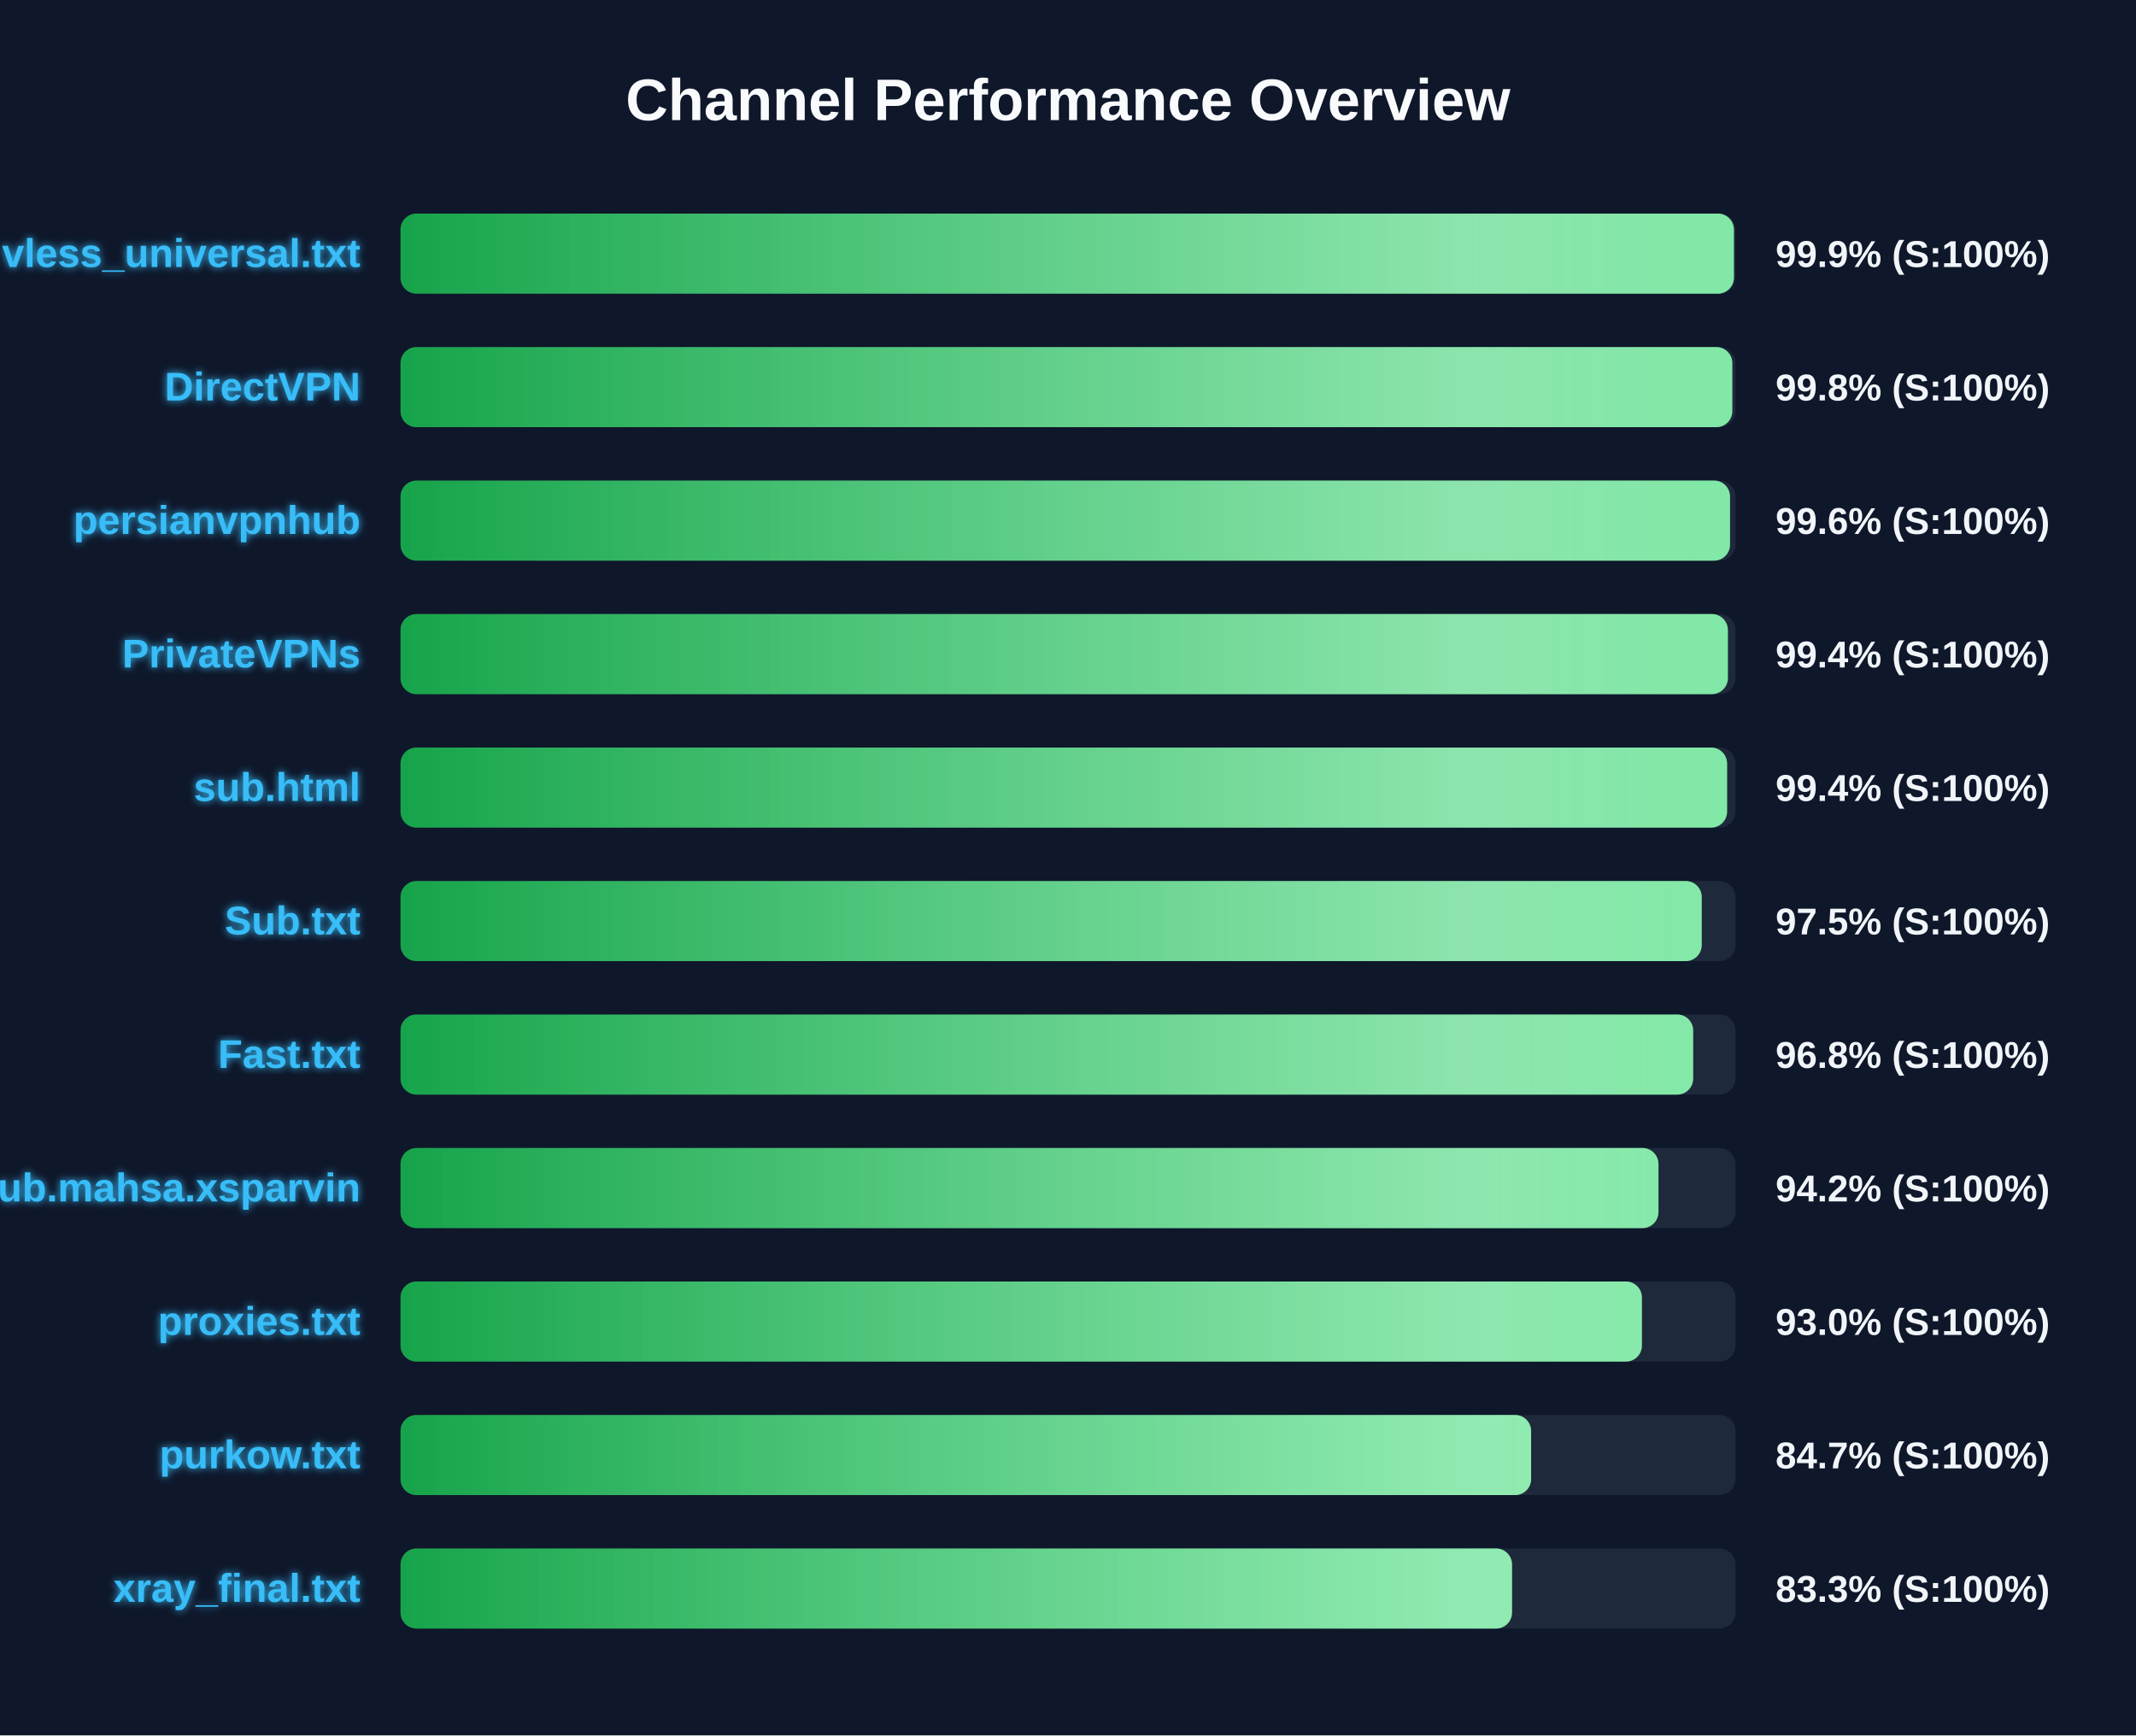
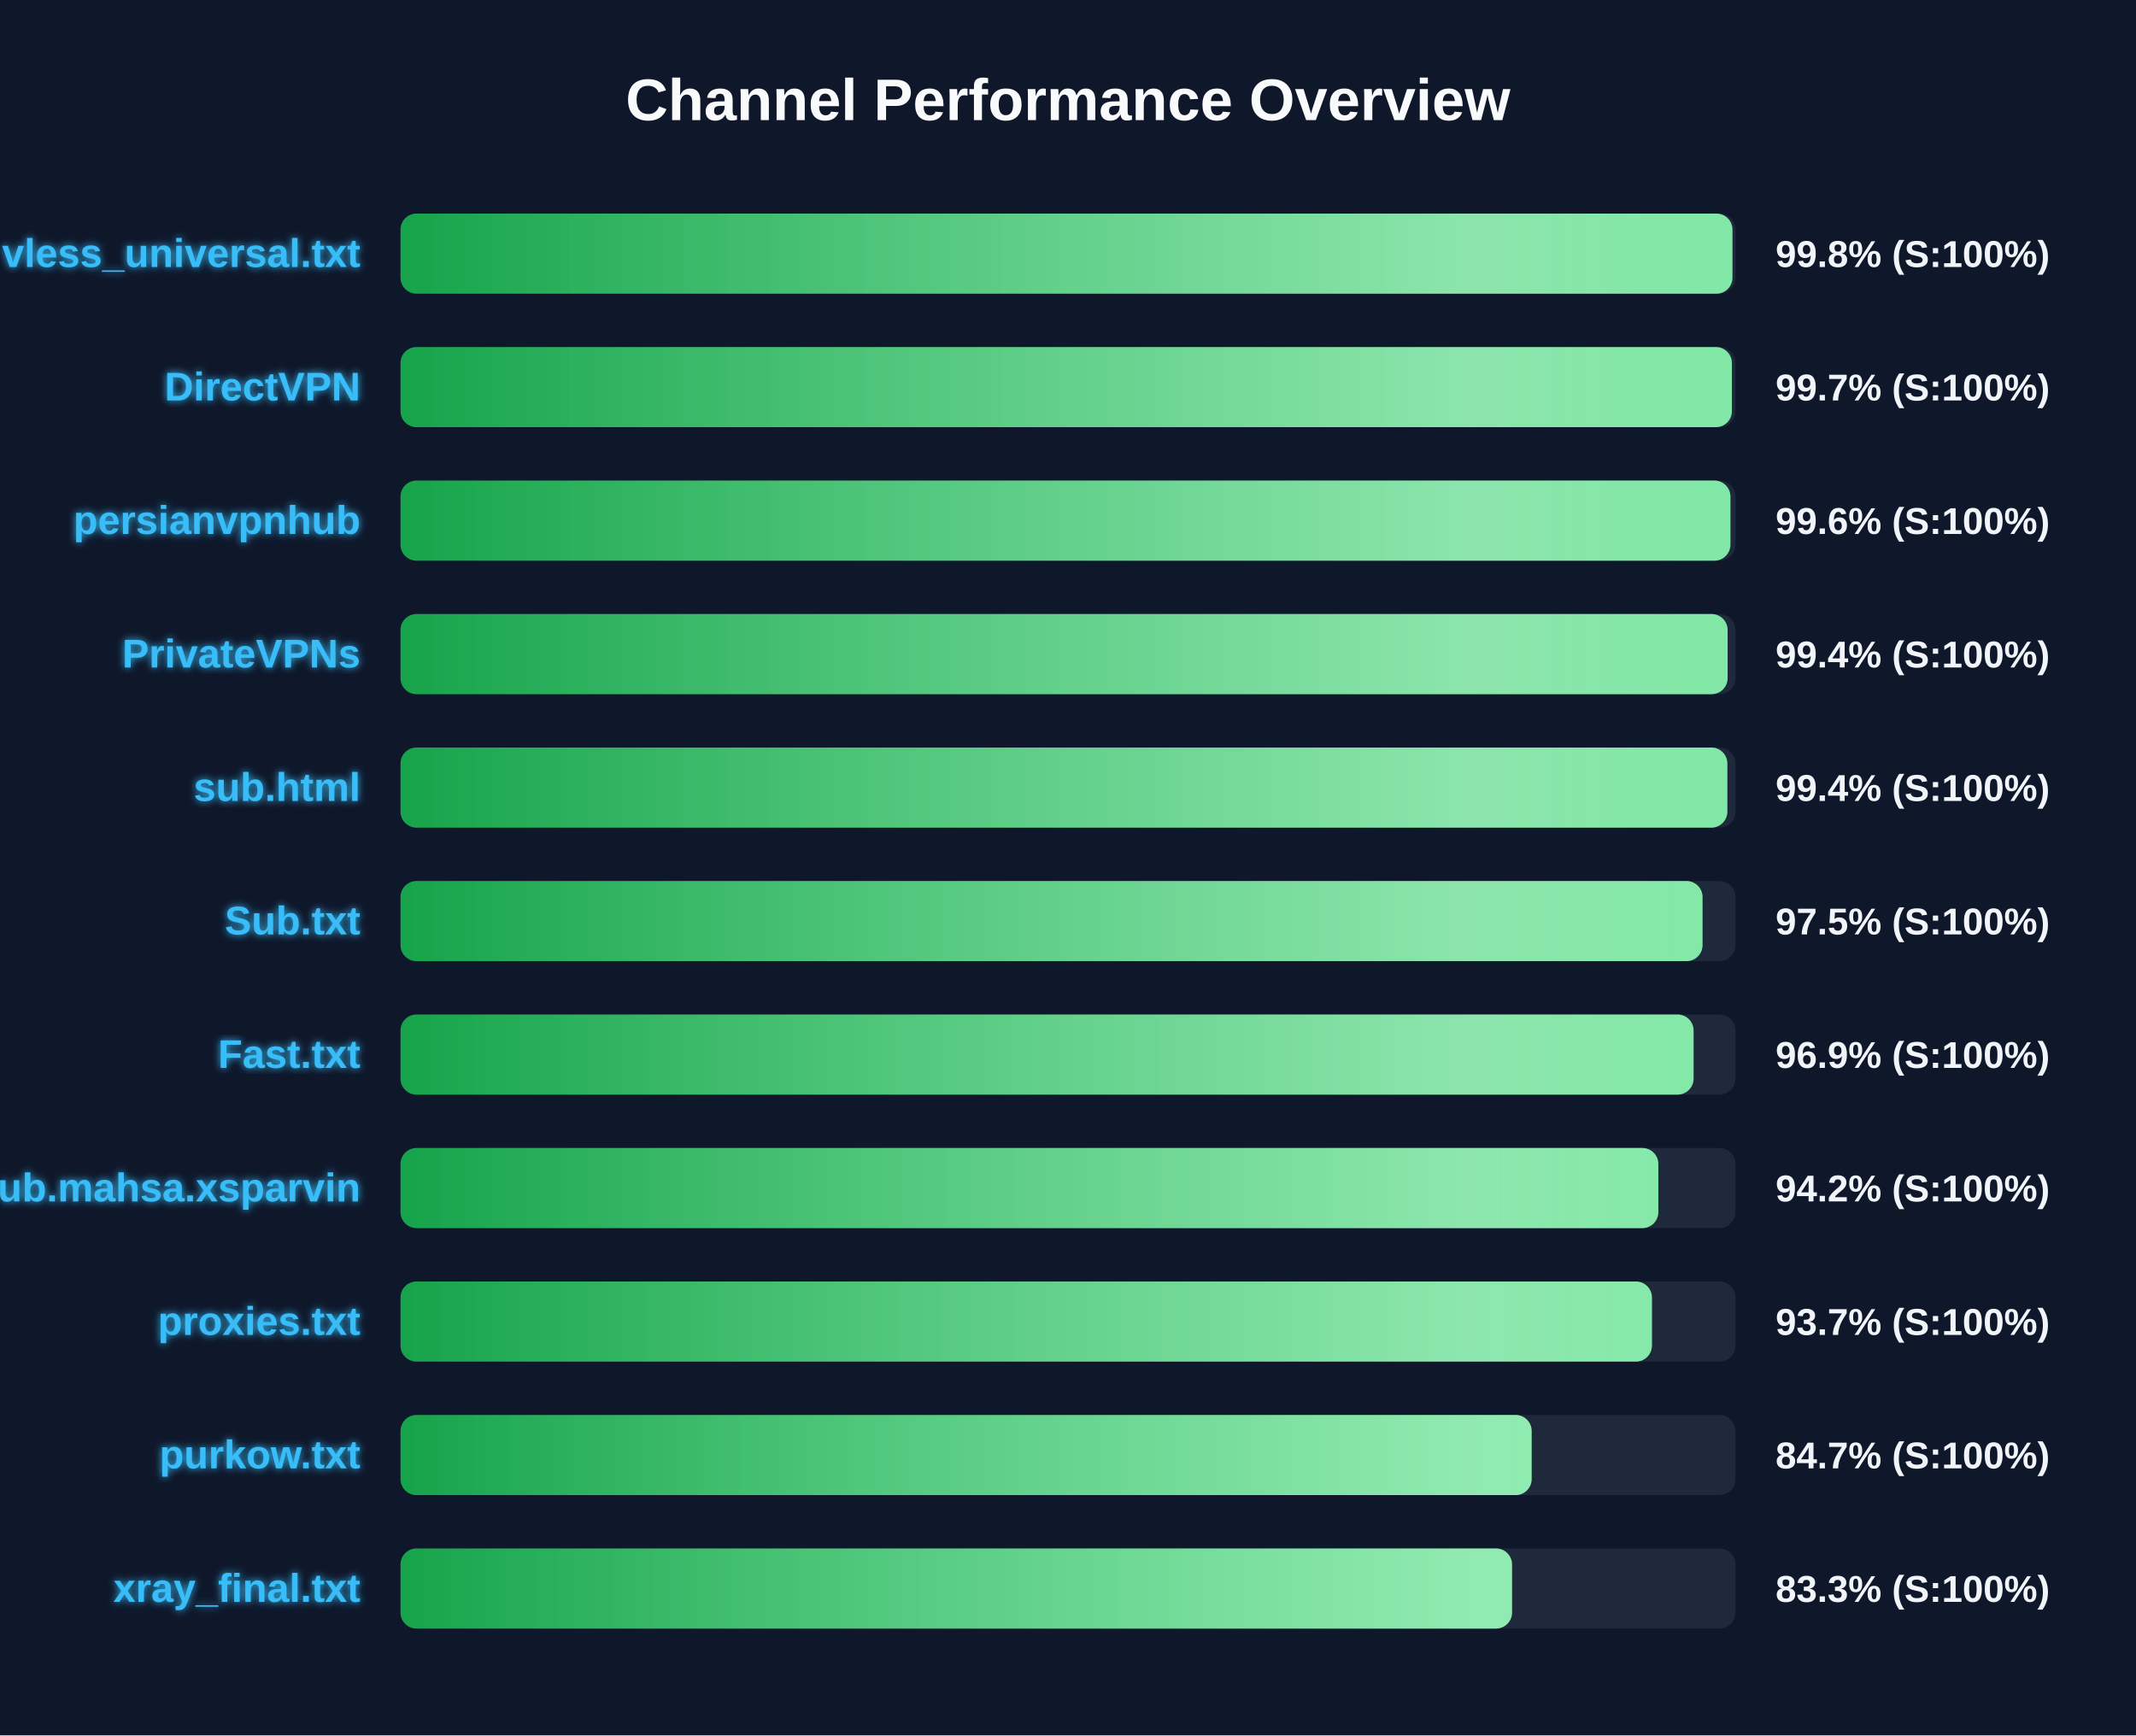
<svg xmlns="http://www.w3.org/2000/svg" width="800" height="650" version="1.1">
  <defs>
    <linearGradient id="grad-green" x1="0%" y1="0%" x2="100%" y2="0%">
      <stop offset="0%" stop-color="#16a34a" />
      <stop offset="100%" stop-color="#4ade80" />
    </linearGradient>
    <linearGradient id="grad-yellow" x1="0%" y1="0%" x2="100%" y2="0%">
      <stop offset="0%" stop-color="#ca8a04" />
      <stop offset="100%" stop-color="#fde047" />
    </linearGradient>
    <linearGradient id="grad-red" x1="0%" y1="0%" x2="100%" y2="0%">
      <stop offset="0%" stop-color="#dc2626" />
      <stop offset="100%" stop-color="#f87171" />
    </linearGradient>
    <linearGradient id="shimmer" x1="0%" y1="0%" x2="100%" y2="0%">
      <stop offset="0%" stop-color="rgba(255,255,255,0)" />
      <stop offset="50%" stop-color="rgba(255,255,255,0.4)" />
      <stop offset="100%" stop-color="rgba(255,255,255,0)" />
    </linearGradient>
    <filter id="glow" x="-20%" y="-20%" width="140%" height="140%">
      <feGaussianBlur stdDeviation="1.5" result="blur" />
      <feComposite in="SourceGraphic" in2="blur" operator="over" />
    </filter>
  </defs>
  <style>
        .bg-rect { fill: #0f172a; }
        .title { font: bold 22px 'Segoe UI', Arial, sans-serif; fill: #f8fafc; }
        .row { font: bold 15px 'Segoe UI', Arial, sans-serif; fill: #38bdf8; filter: url(#glow); }
        .score { font: bold 14px 'Segoe UI', Arial, sans-serif; fill: #f1f5f9; }
        @keyframes shimmer-anim {
            0% { transform: translateX(-100%); }
            100% { transform: translateX(200%); }
        }
        .shimmer-rect {
            animation: shimmer-anim 2.5s infinite linear;
        }
    </style>
  <rect width="100%" height="100%" class="bg-rect" />
  <text x="400" y="45" text-anchor="middle" class="title">Channel Performance Overview</text>
  <rect x="150" y="80" width="500" height="30" fill="#1e293b" rx="6" />
  <clipPath id="clip-0">
-     <rect x="150" y="80" width="499.4" height="30" rx="6" />
+     <rect x="150" y="80" width="498.85" height="30" rx="6" />
  </clipPath>
-   <rect x="150" y="80" width="499.4" height="30" fill="url(#grad-green)" rx="6" />
+   <rect x="150" y="80" width="498.85" height="30" fill="url(#grad-green)" rx="6" />
  <g clip-path="url(#clip-0)">
    <rect x="150" y="80" width="100%" height="30" fill="url(#shimmer)" class="shimmer-rect" />
  </g>
  <text x="135" y="100" text-anchor="end" class="row">vless_universal.txt</text>
-   <text x="665" y="100" text-anchor="start" class="score">99.9% (S:100%)</text>
+   <text x="665" y="100" text-anchor="start" class="score">99.8% (S:100%)</text>
  <rect x="150" y="130" width="500" height="30" fill="#1e293b" rx="6" />
  <clipPath id="clip-1">
-     <rect x="150" y="130" width="498.8" height="30" rx="6" />
+     <rect x="150" y="130" width="498.65" height="30" rx="6" />
  </clipPath>
-   <rect x="150" y="130" width="498.8" height="30" fill="url(#grad-green)" rx="6" />
+   <rect x="150" y="130" width="498.65" height="30" fill="url(#grad-green)" rx="6" />
  <g clip-path="url(#clip-1)">
    <rect x="150" y="130" width="100%" height="30" fill="url(#shimmer)" class="shimmer-rect" />
  </g>
  <text x="135" y="150" text-anchor="end" class="row">DirectVPN</text>
-   <text x="665" y="150" text-anchor="start" class="score">99.8% (S:100%)</text>
+   <text x="665" y="150" text-anchor="start" class="score">99.7% (S:100%)</text>
  <rect x="150" y="180" width="500" height="30" fill="#1e293b" rx="6" />
  <clipPath id="clip-2">
-     <rect x="150" y="180" width="497.95" height="30" rx="6" />
+     <rect x="150" y="180" width="498.1" height="30" rx="6" />
  </clipPath>
-   <rect x="150" y="180" width="497.95" height="30" fill="url(#grad-green)" rx="6" />
+   <rect x="150" y="180" width="498.1" height="30" fill="url(#grad-green)" rx="6" />
  <g clip-path="url(#clip-2)">
    <rect x="150" y="180" width="100%" height="30" fill="url(#shimmer)" class="shimmer-rect" />
  </g>
  <text x="135" y="200" text-anchor="end" class="row">persianvpnhub</text>
  <text x="665" y="200" text-anchor="start" class="score">99.6% (S:100%)</text>
  <rect x="150" y="230" width="500" height="30" fill="#1e293b" rx="6" />
  <clipPath id="clip-3">
-     <rect x="150" y="230" width="497.15" height="30" rx="6" />
+     <rect x="150" y="230" width="497.05" height="30" rx="6" />
  </clipPath>
-   <rect x="150" y="230" width="497.15" height="30" fill="url(#grad-green)" rx="6" />
+   <rect x="150" y="230" width="497.05" height="30" fill="url(#grad-green)" rx="6" />
  <g clip-path="url(#clip-3)">
    <rect x="150" y="230" width="100%" height="30" fill="url(#shimmer)" class="shimmer-rect" />
  </g>
  <text x="135" y="250" text-anchor="end" class="row">PrivateVPNs</text>
  <text x="665" y="250" text-anchor="start" class="score">99.4% (S:100%)</text>
  <rect x="150" y="280" width="500" height="30" fill="#1e293b" rx="6" />
  <clipPath id="clip-4">
-     <rect x="150" y="280" width="496.85" height="30" rx="6" />
+     <rect x="150" y="280" width="496.95" height="30" rx="6" />
  </clipPath>
-   <rect x="150" y="280" width="496.85" height="30" fill="url(#grad-green)" rx="6" />
+   <rect x="150" y="280" width="496.95" height="30" fill="url(#grad-green)" rx="6" />
  <g clip-path="url(#clip-4)">
    <rect x="150" y="280" width="100%" height="30" fill="url(#shimmer)" class="shimmer-rect" />
  </g>
  <text x="135" y="300" text-anchor="end" class="row">sub.html</text>
  <text x="665" y="300" text-anchor="start" class="score">99.4% (S:100%)</text>
  <rect x="150" y="330" width="500" height="30" fill="#1e293b" rx="6" />
  <clipPath id="clip-5">
-     <rect x="150" y="330" width="487.35" height="30" rx="6" />
+     <rect x="150" y="330" width="487.65" height="30" rx="6" />
  </clipPath>
-   <rect x="150" y="330" width="487.35" height="30" fill="url(#grad-green)" rx="6" />
+   <rect x="150" y="330" width="487.65" height="30" fill="url(#grad-green)" rx="6" />
  <g clip-path="url(#clip-5)">
    <rect x="150" y="330" width="100%" height="30" fill="url(#shimmer)" class="shimmer-rect" />
  </g>
  <text x="135" y="350" text-anchor="end" class="row">Sub.txt</text>
  <text x="665" y="350" text-anchor="start" class="score">97.5% (S:100%)</text>
  <rect x="150" y="380" width="500" height="30" fill="#1e293b" rx="6" />
  <clipPath id="clip-6">
-     <rect x="150" y="380" width="484.15" height="30" rx="6" />
+     <rect x="150" y="380" width="484.3" height="30" rx="6" />
  </clipPath>
-   <rect x="150" y="380" width="484.15" height="30" fill="url(#grad-green)" rx="6" />
+   <rect x="150" y="380" width="484.3" height="30" fill="url(#grad-green)" rx="6" />
  <g clip-path="url(#clip-6)">
    <rect x="150" y="380" width="100%" height="30" fill="url(#shimmer)" class="shimmer-rect" />
  </g>
  <text x="135" y="400" text-anchor="end" class="row">Fast.txt</text>
-   <text x="665" y="400" text-anchor="start" class="score">96.8% (S:100%)</text>
+   <text x="665" y="400" text-anchor="start" class="score">96.9% (S:100%)</text>
  <rect x="150" y="430" width="500" height="30" fill="#1e293b" rx="6" />
  <clipPath id="clip-7">
-     <rect x="150" y="430" width="471.15" height="30" rx="6" />
+     <rect x="150" y="430" width="471.1" height="30" rx="6" />
  </clipPath>
-   <rect x="150" y="430" width="471.15" height="30" fill="url(#grad-green)" rx="6" />
+   <rect x="150" y="430" width="471.1" height="30" fill="url(#grad-green)" rx="6" />
  <g clip-path="url(#clip-7)">
    <rect x="150" y="430" width="100%" height="30" fill="url(#shimmer)" class="shimmer-rect" />
  </g>
  <text x="135" y="450" text-anchor="end" class="row">Sub.mahsa.xsparvin</text>
  <text x="665" y="450" text-anchor="start" class="score">94.2% (S:100%)</text>
  <rect x="150" y="480" width="500" height="30" fill="#1e293b" rx="6" />
  <clipPath id="clip-8">
-     <rect x="150" y="480" width="464.95" height="30" rx="6" />
+     <rect x="150" y="480" width="468.7" height="30" rx="6" />
  </clipPath>
-   <rect x="150" y="480" width="464.95" height="30" fill="url(#grad-green)" rx="6" />
+   <rect x="150" y="480" width="468.7" height="30" fill="url(#grad-green)" rx="6" />
  <g clip-path="url(#clip-8)">
    <rect x="150" y="480" width="100%" height="30" fill="url(#shimmer)" class="shimmer-rect" />
  </g>
  <text x="135" y="500" text-anchor="end" class="row">proxies.txt</text>
-   <text x="665" y="500" text-anchor="start" class="score">93.0% (S:100%)</text>
+   <text x="665" y="500" text-anchor="start" class="score">93.7% (S:100%)</text>
  <rect x="150" y="530" width="500" height="30" fill="#1e293b" rx="6" />
  <clipPath id="clip-9">
-     <rect x="150" y="530" width="423.45" height="30" rx="6" />
+     <rect x="150" y="530" width="423.65" height="30" rx="6" />
  </clipPath>
-   <rect x="150" y="530" width="423.45" height="30" fill="url(#grad-green)" rx="6" />
+   <rect x="150" y="530" width="423.65" height="30" fill="url(#grad-green)" rx="6" />
  <g clip-path="url(#clip-9)">
    <rect x="150" y="530" width="100%" height="30" fill="url(#shimmer)" class="shimmer-rect" />
  </g>
  <text x="135" y="550" text-anchor="end" class="row">purkow.txt</text>
  <text x="665" y="550" text-anchor="start" class="score">84.7% (S:100%)</text>
  <rect x="150" y="580" width="500" height="30" fill="#1e293b" rx="6" />
  <clipPath id="clip-10">
    <rect x="150" y="580" width="416.3" height="30" rx="6" />
  </clipPath>
  <rect x="150" y="580" width="416.3" height="30" fill="url(#grad-green)" rx="6" />
  <g clip-path="url(#clip-10)">
    <rect x="150" y="580" width="100%" height="30" fill="url(#shimmer)" class="shimmer-rect" />
  </g>
  <text x="135" y="600" text-anchor="end" class="row">xray_final.txt</text>
  <text x="665" y="600" text-anchor="start" class="score">83.3% (S:100%)</text>
</svg>
